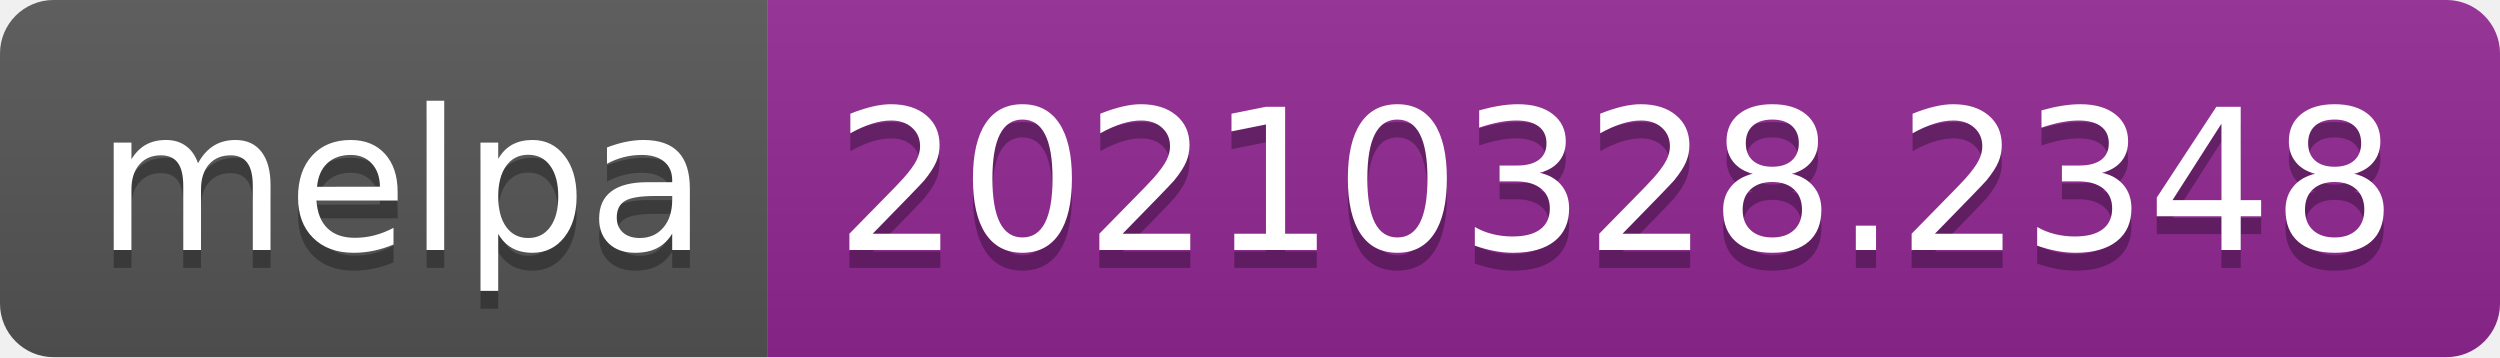
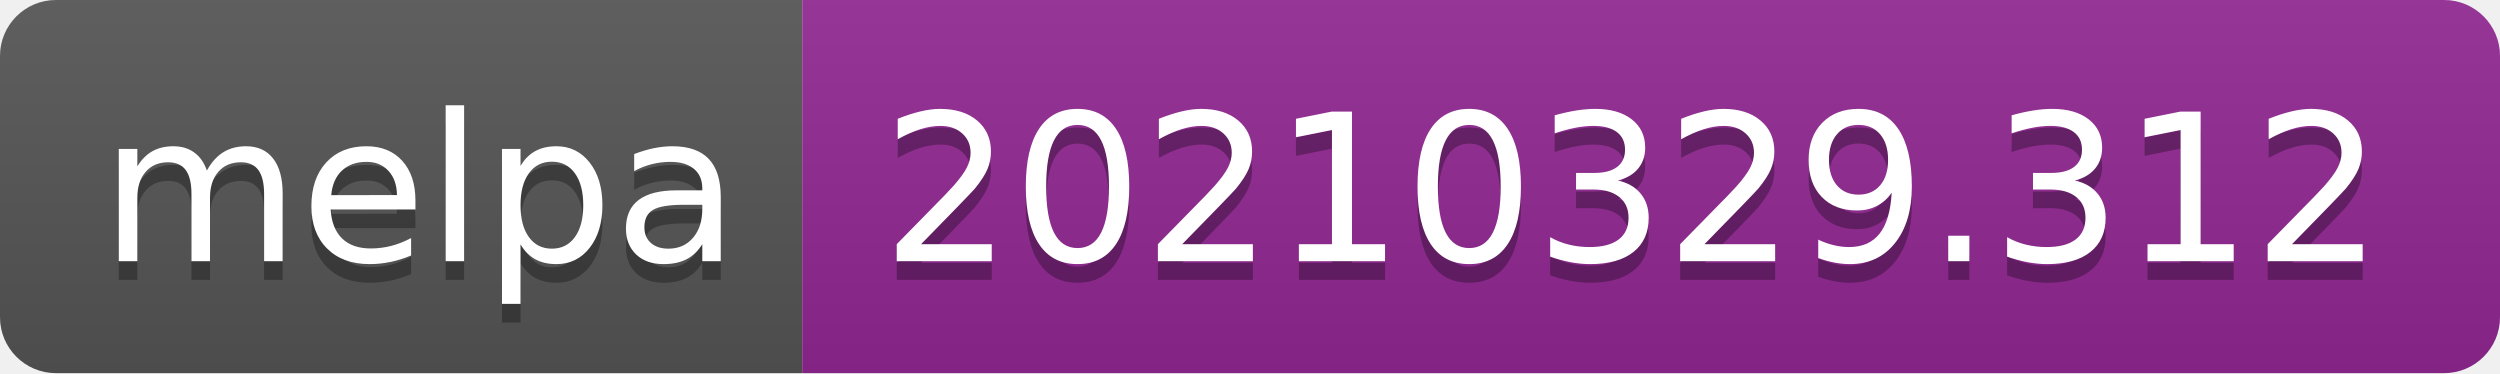
- <svg xmlns="http://www.w3.org/2000/svg" width="140" height="20" role="img" aria-label="melpa: 20210328.2348">
+ <svg xmlns="http://www.w3.org/2000/svg" width="134" height="20" role="img" aria-label="melpa: 20210329.312">
  <linearGradient id="s" x2="0" y2="100%">
    <stop offset="0" stop-color="#bbb" stop-opacity=".1" />
    <stop offset="1" stop-opacity=".1" />
  </linearGradient>
  <clipPath id="r">
-     <rect width="140" height="20" rx="3" fill="#fff" />
+     <rect width="134" height="20" rx="3" fill="#fff" />
  </clipPath>
  <g clip-path="url(#r)">
    <rect width="43" height="20" fill="#555" />
-     <rect x="43" width="97" height="20" fill="#922793" />
-     <rect width="140" height="20" fill="url(#s)" />
+     <rect x="43" width="91" height="20" fill="#922793" />
+     <rect width="134" height="20" fill="url(#s)" />
  </g>
  <g fill="#fff" text-anchor="middle" font-family="Verdana,Geneva,DejaVu Sans,sans-serif" text-rendering="geometricPrecision" font-size="110">
    <text aria-hidden="true" x="225" y="150" fill="#010101" fill-opacity=".3" transform="scale(.1)" textLength="330">melpa</text>
    <text x="225" y="140" transform="scale(.1)" fill="#fff" textLength="330">melpa</text>
-     <text aria-hidden="true" x="905" y="150" fill="#010101" fill-opacity=".3" transform="scale(.1)" textLength="870">20210328.2348</text>
-     <text x="905" y="140" transform="scale(.1)" fill="#fff" textLength="870">20210328.2348</text>
+     <text aria-hidden="true" x="875" y="150" fill="#010101" fill-opacity=".3" transform="scale(.1)" textLength="810">20210329.312</text>
+     <text x="875" y="140" transform="scale(.1)" fill="#fff" textLength="810">20210329.312</text>
  </g>
</svg>
